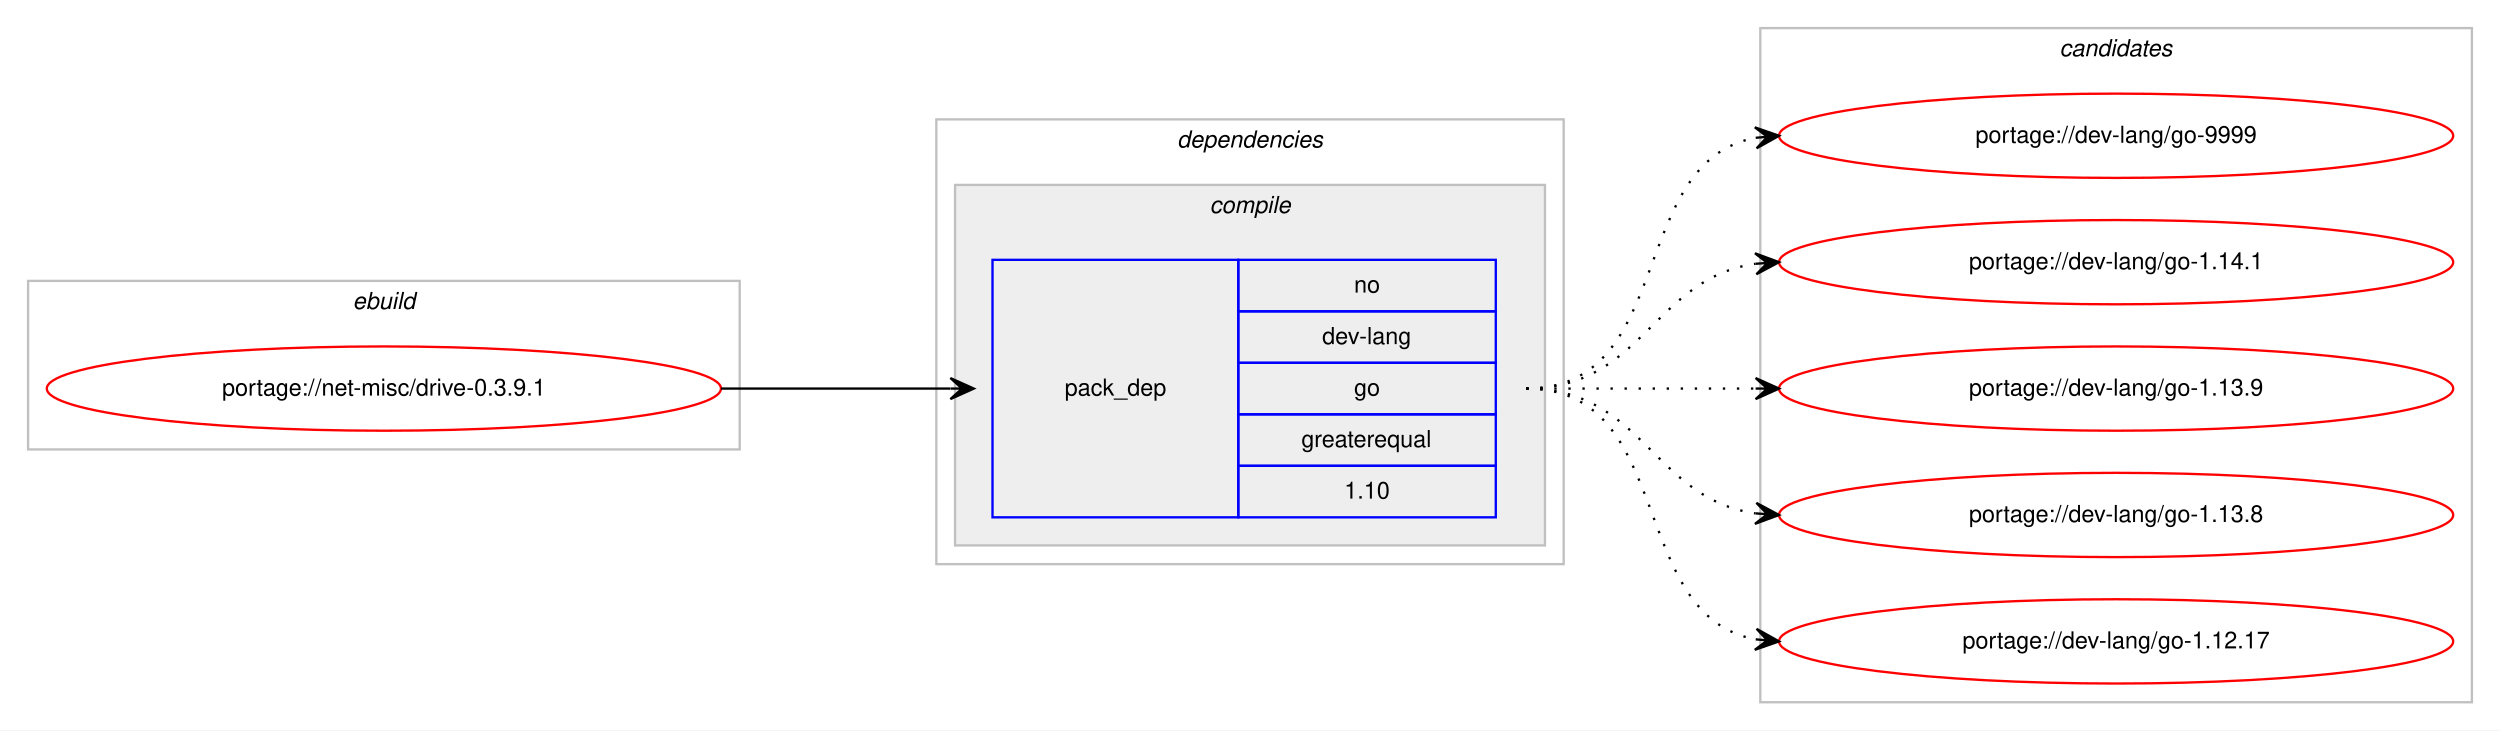
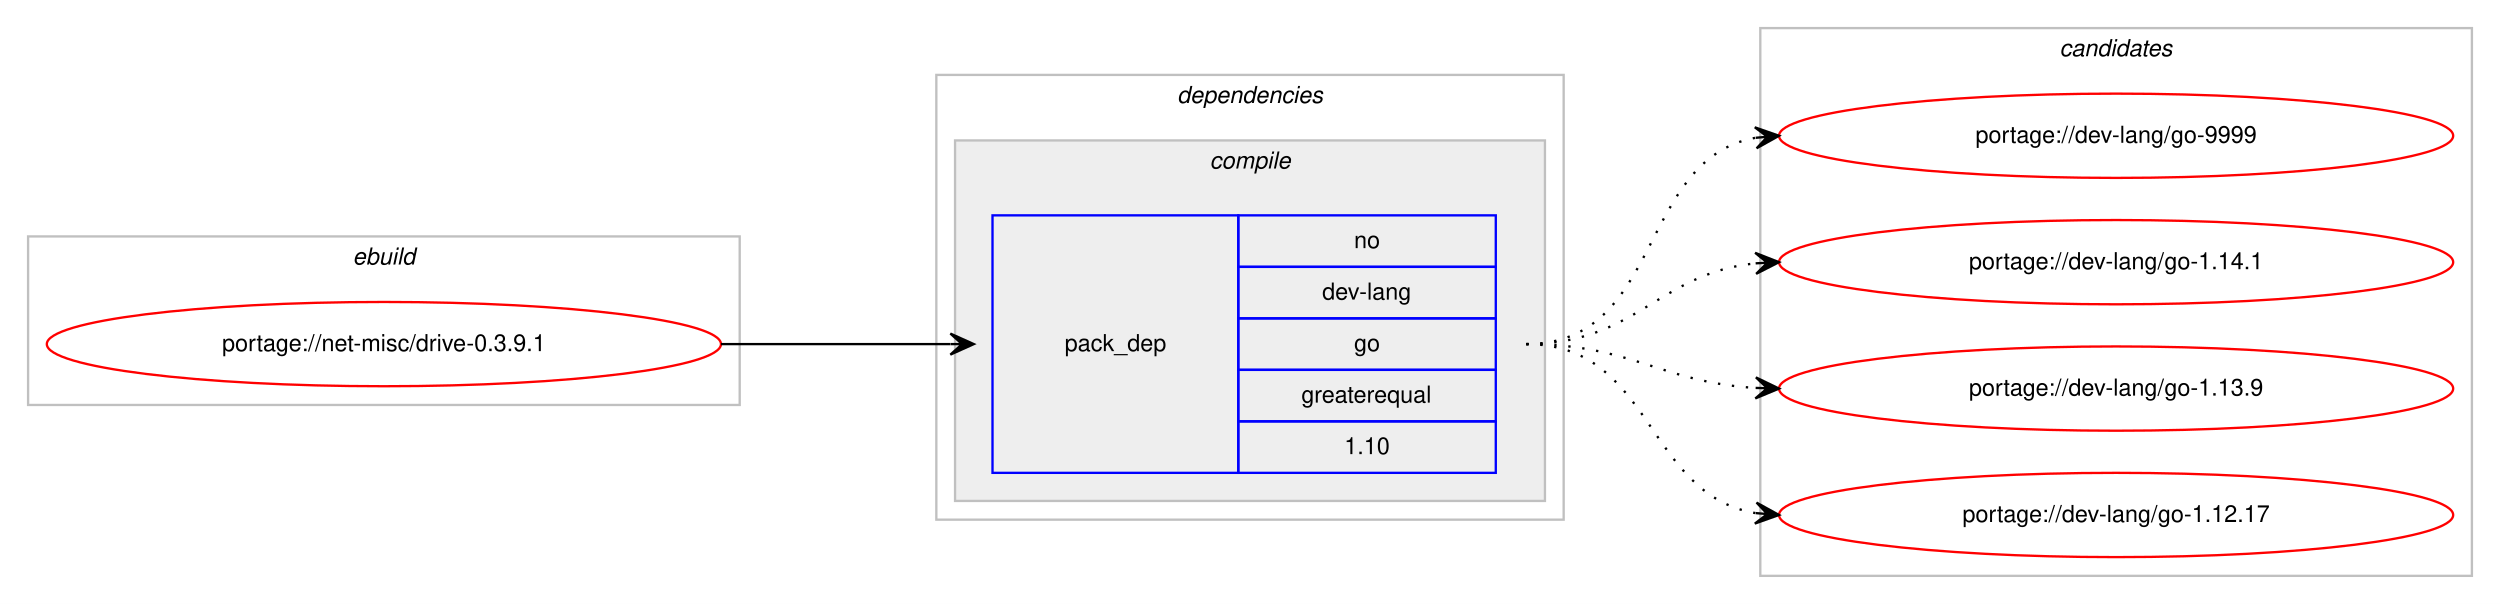
- <svg xmlns="http://www.w3.org/2000/svg" xmlns:xlink="http://www.w3.org/1999/xlink" width="1068pt" height="312pt" viewBox="0.00 0.00 1068.00 312.00">
-   <g id="graph0" class="graph" transform="scale(1 1) rotate(0) translate(4 308)">
-     <polygon fill="#ffffff" stroke="transparent" points="-4,4 -4,-308 1064,-308 1064,4 -4,4" />
+ <svg xmlns="http://www.w3.org/2000/svg" xmlns:xlink="http://www.w3.org/1999/xlink" width="1068pt" height="258pt" viewBox="0.00 0.00 1068.00 258.00">
+   <g id="graph0" class="graph" transform="scale(1 1) rotate(0) translate(4 254)">
+     <polygon fill="#ffffff" stroke="transparent" points="-4,4 -4,-254 1064,-254 1064,4 -4,4" />
    <g id="clust1" class="cluster">
-       <polygon fill="none" stroke="#c0c0c0" points="8,-116 8,-188 312,-188 312,-116 8,-116" />
-       <text text-anchor="start" x="146.663" y="-176" font-family="Helvetica,sans-Serif" font-style="italic" font-size="10.00" fill="#000000">ebuild</text>
+       <polygon fill="none" stroke="#c0c0c0" points="8,-81 8,-153 312,-153 312,-81 8,-81" />
+       <text text-anchor="start" x="146.663" y="-141" font-family="Helvetica,sans-Serif" font-style="italic" font-size="10.00" fill="#000000">ebuild</text>
    </g>
    <g id="clust2" class="cluster">
-       <polygon fill="none" stroke="#c0c0c0" points="396,-67 396,-257 664,-257 664,-67 396,-67" />
-       <text text-anchor="start" x="498.875" y="-245" font-family="Helvetica,sans-Serif" font-style="italic" font-size="10.00" fill="#000000">dependencies</text>
+       <polygon fill="none" stroke="#c0c0c0" points="396,-32 396,-222 664,-222 664,-32 396,-32" />
+       <text text-anchor="start" x="498.875" y="-210" font-family="Helvetica,sans-Serif" font-style="italic" font-size="10.00" fill="#000000">dependencies</text>
    </g>
    <g id="clust3" class="cluster">
-       <polygon fill="#eeeeee" stroke="#c0c0c0" points="404,-75 404,-229 656,-229 656,-75 404,-75" />
-       <text text-anchor="start" x="512.778" y="-217" font-family="Helvetica,sans-Serif" font-style="italic" font-size="10.00" fill="#000000">compile</text>
+       <polygon fill="#eeeeee" stroke="#c0c0c0" points="404,-40 404,-194 656,-194 656,-40 404,-40" />
+       <text text-anchor="start" x="512.778" y="-182" font-family="Helvetica,sans-Serif" font-style="italic" font-size="10.00" fill="#000000">compile</text>
    </g>
    <g id="clust7" class="cluster">
-       <polygon fill="none" stroke="#c0c0c0" points="748,-8 748,-296 1052,-296 1052,-8 748,-8" />
-       <text text-anchor="start" x="875.824" y="-284" font-family="Helvetica,sans-Serif" font-style="italic" font-size="10.00" fill="#000000">candidates</text>
+       <polygon fill="none" stroke="#c0c0c0" points="748,-8 748,-242 1052,-242 1052,-8 748,-8" />
+       <text text-anchor="start" x="875.824" y="-230" font-family="Helvetica,sans-Serif" font-style="italic" font-size="10.00" fill="#000000">candidates</text>
    </g>
    <g id="node1" class="node">
      <g id="a_node1">
        <a xlink:href="../net-misc/drive-0.3.9.1.svg" xlink:title="portage://net-misc/drive-0.3.9.1">
-           <ellipse fill="none" stroke="#ff0000" cx="160" cy="-142" rx="144" ry="18" />
-           <text text-anchor="middle" x="160" y="-139" font-family="Helvetica,sans-Serif" font-size="10.00" fill="#000000">portage://net-misc/drive-0.3.9.1</text>
+           <ellipse fill="none" stroke="#ff0000" cx="160" cy="-107" rx="144" ry="18" />
+           <text text-anchor="middle" x="160" y="-104" font-family="Helvetica,sans-Serif" font-size="10.00" fill="#000000">portage://net-misc/drive-0.3.9.1</text>
        </a>
      </g>
    </g>
    <g id="node2" class="node">
-       <polygon fill="none" stroke="#0000ff" points="420,-87 420,-197 525,-197 525,-87 420,-87" />
-       <text text-anchor="start" x="450.823" y="-139" font-family="Helvetica,sans-Serif" font-size="10.00" fill="#000000">pack_dep</text>
-       <polygon fill="none" stroke="#0000ff" points="525,-175 525,-197 635,-197 635,-175 525,-175" />
-       <text text-anchor="start" x="574.441" y="-183" font-family="Helvetica,sans-Serif" font-size="10.00" fill="#000000">no</text>
-       <polygon fill="none" stroke="#0000ff" points="525,-153 525,-175 635,-175 635,-153 525,-153" />
-       <text text-anchor="start" x="560.828" y="-161" font-family="Helvetica,sans-Serif" font-size="10.00" fill="#000000">dev-lang</text>
-       <polygon fill="none" stroke="#0000ff" points="525,-131 525,-153 635,-153 635,-131 525,-131" />
-       <text text-anchor="start" x="574.441" y="-139" font-family="Helvetica,sans-Serif" font-size="10.00" fill="#000000">go</text>
-       <polygon fill="none" stroke="#0000ff" points="525,-109 525,-131 635,-131 635,-109 525,-109" />
-       <text text-anchor="start" x="551.936" y="-117" font-family="Helvetica,sans-Serif" font-size="10.00" fill="#000000">greaterequal</text>
-       <polygon fill="none" stroke="#0000ff" points="525,-87 525,-109 635,-109 635,-87 525,-87" />
-       <text text-anchor="start" x="570.272" y="-95" font-family="Helvetica,sans-Serif" font-size="10.00" fill="#000000">1.10</text>
+       <polygon fill="none" stroke="#0000ff" points="420,-52 420,-162 525,-162 525,-52 420,-52" />
+       <text text-anchor="start" x="450.823" y="-104" font-family="Helvetica,sans-Serif" font-size="10.00" fill="#000000">pack_dep</text>
+       <polygon fill="none" stroke="#0000ff" points="525,-140 525,-162 635,-162 635,-140 525,-140" />
+       <text text-anchor="start" x="574.441" y="-148" font-family="Helvetica,sans-Serif" font-size="10.00" fill="#000000">no</text>
+       <polygon fill="none" stroke="#0000ff" points="525,-118 525,-140 635,-140 635,-118 525,-118" />
+       <text text-anchor="start" x="560.828" y="-126" font-family="Helvetica,sans-Serif" font-size="10.00" fill="#000000">dev-lang</text>
+       <polygon fill="none" stroke="#0000ff" points="525,-96 525,-118 635,-118 635,-96 525,-96" />
+       <text text-anchor="start" x="574.441" y="-104" font-family="Helvetica,sans-Serif" font-size="10.00" fill="#000000">go</text>
+       <polygon fill="none" stroke="#0000ff" points="525,-74 525,-96 635,-96 635,-74 525,-74" />
+       <text text-anchor="start" x="551.936" y="-82" font-family="Helvetica,sans-Serif" font-size="10.00" fill="#000000">greaterequal</text>
+       <polygon fill="none" stroke="#0000ff" points="525,-52 525,-74 635,-74 635,-52 525,-52" />
+       <text text-anchor="start" x="570.272" y="-60" font-family="Helvetica,sans-Serif" font-size="10.00" fill="#000000">1.10</text>
    </g>
    <g id="edge1" class="edge">
-       <path fill="none" stroke="#000000" d="M304,-142C348.438,-142 362.02,-142 401.878,-142" />
-       <polygon fill="#000000" stroke="#000000" points="412,-142 402,-146.5 407,-142 402,-142 402,-142 402,-142 407,-142 402,-137.5 412,-142 412,-142" />
+       <path fill="none" stroke="#000000" d="M304,-107C348.438,-107 362.02,-107 401.878,-107" />
+       <polygon fill="#000000" stroke="#000000" points="412,-107 402,-111.5 407,-107 402,-107 402,-107 402,-107 407,-107 402,-102.5 412,-107 412,-107" />
    </g>
    <g id="node3" class="node">
      <g id="a_node3">
        <a xlink:href="../dev-lang/go-9999.svg" xlink:title="portage://dev-lang/go-9999">
-           <ellipse fill="none" stroke="#ff0000" cx="900" cy="-250" rx="144" ry="18" />
-           <text text-anchor="middle" x="900" y="-247" font-family="Helvetica,sans-Serif" font-size="10.00" fill="#000000">portage://dev-lang/go-9999</text>
+           <ellipse fill="none" stroke="#ff0000" cx="900" cy="-196" rx="144" ry="18" />
+           <text text-anchor="middle" x="900" y="-193" font-family="Helvetica,sans-Serif" font-size="10.00" fill="#000000">portage://dev-lang/go-9999</text>
        </a>
      </g>
    </g>
    <g id="edge2" class="edge">
-       <path fill="none" stroke="#000000" stroke-dasharray="1,5" d="M648,-142C712.303,-142 690.78,-238.91 746.031,-249.131" />
-       <polygon fill="#000000" stroke="#000000" points="756,-250 745.647,-253.614 751.019,-249.566 746.038,-249.131 746.038,-249.131 746.038,-249.131 751.019,-249.566 746.429,-244.648 756,-250 756,-250" />
+       <path fill="none" stroke="#000000" stroke-dasharray="1,5" d="M648,-107C706.554,-107 695.453,-185.876 745.845,-195.119" />
+       <polygon fill="#000000" stroke="#000000" points="756,-196 745.649,-199.619 751.019,-195.568 746.037,-195.136 746.037,-195.136 746.037,-195.136 751.019,-195.568 746.426,-190.653 756,-196 756,-196" />
    </g>
    <g id="node4" class="node">
      <g id="a_node4">
        <a xlink:href="../dev-lang/go-1.14.1.svg" xlink:title="portage://dev-lang/go-1.14.1">
-           <ellipse fill="none" stroke="#ff0000" cx="900" cy="-196" rx="144" ry="18" />
-           <text text-anchor="middle" x="900" y="-193" font-family="Helvetica,sans-Serif" font-size="10.00" fill="#000000">portage://dev-lang/go-1.14.1</text>
+           <ellipse fill="none" stroke="#ff0000" cx="900" cy="-142" rx="144" ry="18" />
+           <text text-anchor="middle" x="900" y="-139" font-family="Helvetica,sans-Serif" font-size="10.00" fill="#000000">portage://dev-lang/go-1.14.1</text>
        </a>
      </g>
    </g>
    <g id="edge3" class="edge">
-       <path fill="none" stroke="#000000" stroke-dasharray="1,5" d="M648,-142C698.102,-142 702.012,-189.066 745.979,-195.317" />
-       <polygon fill="#000000" stroke="#000000" points="756,-196 745.717,-199.81 751.012,-195.66 746.023,-195.32 746.023,-195.32 746.023,-195.32 751.012,-195.66 746.329,-190.831 756,-196 756,-196" />
+       <path fill="none" stroke="#000000" stroke-dasharray="1,5" d="M648,-107C694.91,-107 704.332,-137.251 745.97,-141.505" />
+       <polygon fill="#000000" stroke="#000000" points="756,-142 745.79,-146.002 751.006,-141.754 746.012,-141.507 746.012,-141.507 746.012,-141.507 751.006,-141.754 746.234,-137.013 756,-142 756,-142" />
    </g>
    <g id="node5" class="node">
      <g id="a_node5">
        <a xlink:href="../dev-lang/go-1.13.9.svg" xlink:title="portage://dev-lang/go-1.13.9">
-           <ellipse fill="none" stroke="#ff0000" cx="900" cy="-142" rx="144" ry="18" />
-           <text text-anchor="middle" x="900" y="-139" font-family="Helvetica,sans-Serif" font-size="10.00" fill="#000000">portage://dev-lang/go-1.13.9</text>
+           <ellipse fill="none" stroke="#ff0000" cx="900" cy="-88" rx="144" ry="18" />
+           <text text-anchor="middle" x="900" y="-85" font-family="Helvetica,sans-Serif" font-size="10.00" fill="#000000">portage://dev-lang/go-1.13.9</text>
        </a>
      </g>
    </g>
    <g id="edge4" class="edge">
-       <path fill="none" stroke="#000000" stroke-dasharray="1,5" d="M648,-142C692.438,-142 706.02,-142 745.878,-142" />
-       <polygon fill="#000000" stroke="#000000" points="756,-142 746,-146.5 751,-142 746,-142 746,-142 746,-142 751,-142 746,-137.5 756,-142 756,-142" />
+       <path fill="none" stroke="#000000" stroke-dasharray="1,5" d="M648,-107C693.215,-107 705.542,-90.647 746.004,-88.283" />
+       <polygon fill="#000000" stroke="#000000" points="756,-88 746.132,-92.782 751.002,-88.142 746.004,-88.283 746.004,-88.283 746.004,-88.283 751.002,-88.142 745.876,-83.785 756,-88 756,-88" />
    </g>
    <g id="node6" class="node">
      <g id="a_node6">
-         <a xlink:href="../dev-lang/go-1.13.8.svg" xlink:title="portage://dev-lang/go-1.13.8">
-           <ellipse fill="none" stroke="#ff0000" cx="900" cy="-88" rx="144" ry="18" />
-           <text text-anchor="middle" x="900" y="-85" font-family="Helvetica,sans-Serif" font-size="10.00" fill="#000000">portage://dev-lang/go-1.13.8</text>
-         </a>
-       </g>
-     </g>
-     <g id="edge5" class="edge">
-       <path fill="none" stroke="#000000" stroke-dasharray="1,5" d="M648,-142C698.102,-142 702.012,-94.934 745.979,-88.683" />
-       <polygon fill="#000000" stroke="#000000" points="756,-88 746.329,-93.169 751.012,-88.34 746.023,-88.68 746.023,-88.68 746.023,-88.68 751.012,-88.34 745.717,-84.19 756,-88 756,-88" />
-     </g>
-     <g id="node7" class="node">
-       <g id="a_node7">
        <a xlink:href="../dev-lang/go-1.12.17.svg" xlink:title="portage://dev-lang/go-1.12.17">
          <ellipse fill="none" stroke="#ff0000" cx="900" cy="-34" rx="144" ry="18" />
          <text text-anchor="middle" x="900" y="-31" font-family="Helvetica,sans-Serif" font-size="10.00" fill="#000000">portage://dev-lang/go-1.12.17</text>
        </a>
      </g>
    </g>
-     <g id="edge6" class="edge">
-       <path fill="none" stroke="#000000" stroke-dasharray="1,5" d="M648,-142C712.303,-142 690.78,-45.09 746.031,-34.869" />
-       <polygon fill="#000000" stroke="#000000" points="756,-34 746.429,-39.352 751.019,-34.434 746.038,-34.869 746.038,-34.869 746.038,-34.869 751.019,-34.434 745.647,-30.386 756,-34 756,-34" />
+     <g id="edge5" class="edge">
+       <path fill="none" stroke="#000000" stroke-dasharray="1,5" d="M648,-107C702.316,-107 698.79,-42.84 745.876,-34.82" />
+       <polygon fill="#000000" stroke="#000000" points="756,-34 746.396,-39.292 751.016,-34.404 746.033,-34.807 746.033,-34.807 746.033,-34.807 751.016,-34.404 745.669,-30.322 756,-34 756,-34" />
    </g>
  </g>
</svg>
